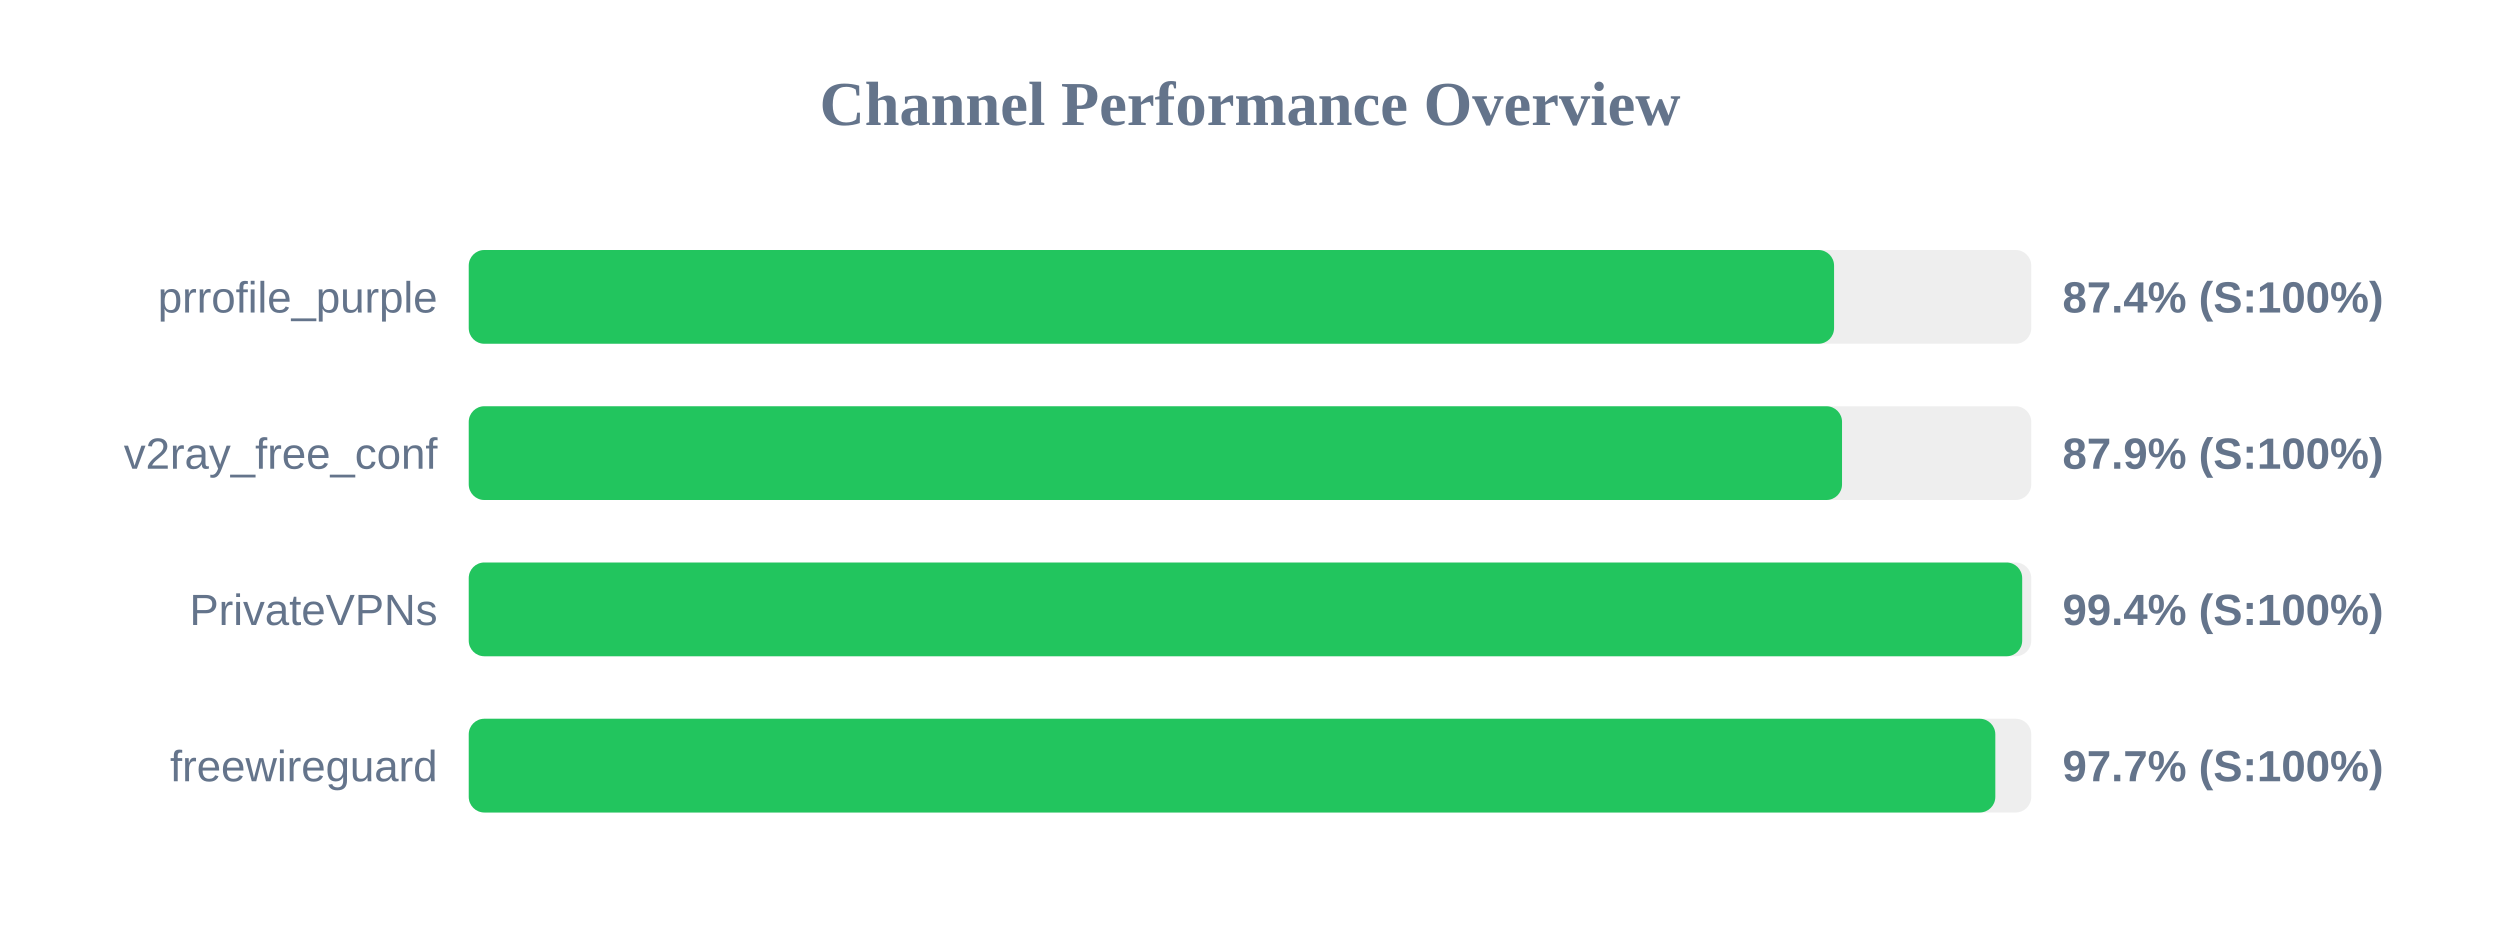
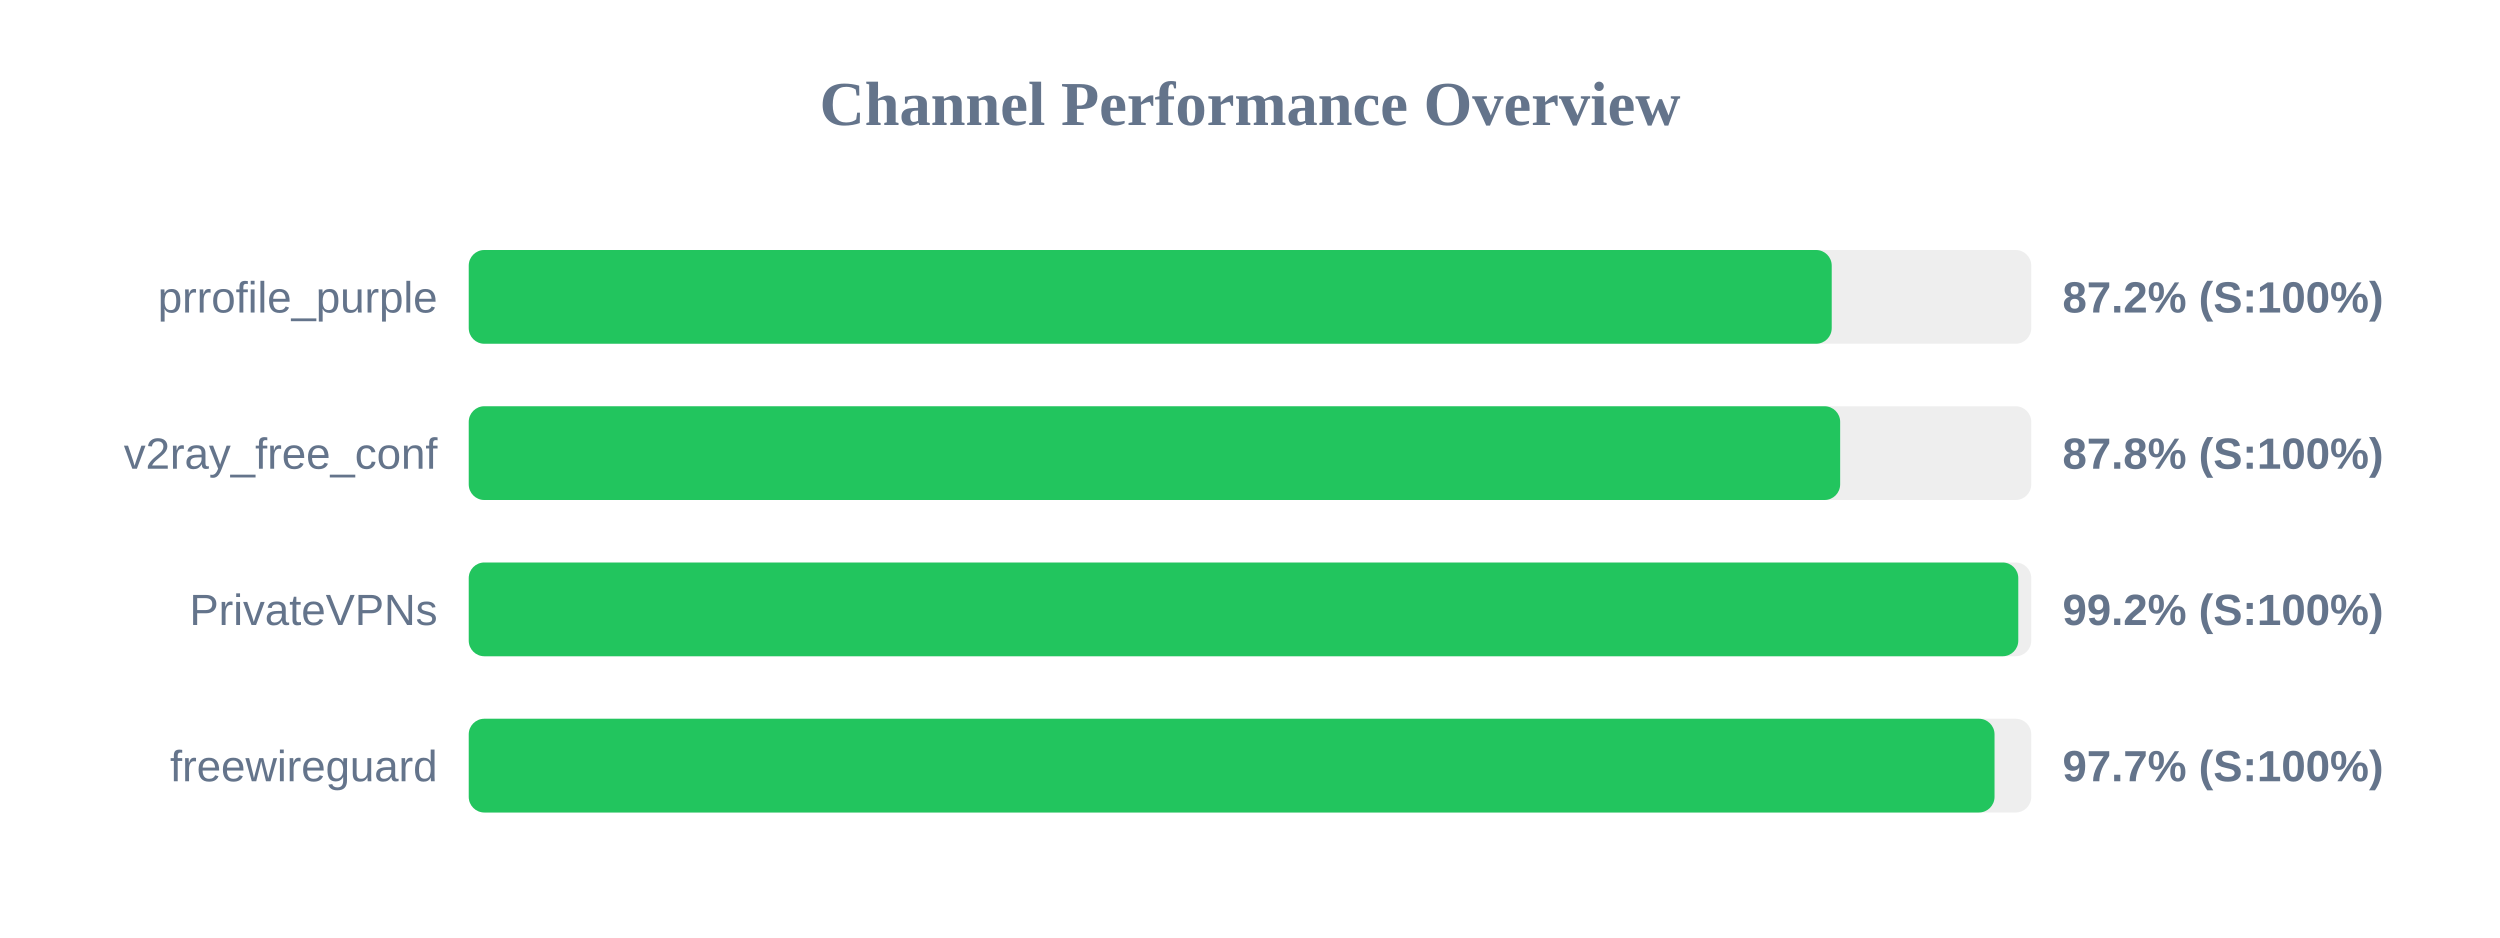
<svg xmlns="http://www.w3.org/2000/svg" width="800" height="300" version="1.1">
  <style>
        .row { font: 14px Arial; fill: #64748b; }
        .score { font: bold 14px Arial; fill: #64748b; }
    </style>
  <text x="400" y="40" text-anchor="middle" font-size="20px" font-weight="bold" fill="#64748b">Channel Performance Overview</text>
  <rect x="150" y="80" width="500" height="30" fill="#eee" rx="5" />
-   <rect x="150" y="80" width="436.9" height="30" fill="#22c55e" rx="5" />
+   <rect x="150" y="80" width="436.15" height="30" fill="#22c55e" rx="5" />
  <text x="140" y="100" text-anchor="end" class="row">prrofile_purple</text>
-   <text x="660" y="100" text-anchor="start" class="score">87.4% (S:100%)</text>
+   <text x="660" y="100" text-anchor="start" class="score">87.2% (S:100%)</text>
  <rect x="150" y="130" width="500" height="30" fill="#eee" rx="5" />
-   <rect x="150" y="130" width="439.45" height="30" fill="#22c55e" rx="5" />
+   <rect x="150" y="130" width="438.85" height="30" fill="#22c55e" rx="5" />
  <text x="140" y="150" text-anchor="end" class="row">v2ray_free_conf</text>
-   <text x="660" y="150" text-anchor="start" class="score">87.9% (S:100%)</text>
+   <text x="660" y="150" text-anchor="start" class="score">87.8% (S:100%)</text>
  <rect x="150" y="180" width="500" height="30" fill="#eee" rx="5" />
-   <rect x="150" y="180" width="497.1" height="30" fill="#22c55e" rx="5" />
+   <rect x="150" y="180" width="495.85" height="30" fill="#22c55e" rx="5" />
  <text x="140" y="200" text-anchor="end" class="row">PrivateVPNs</text>
-   <text x="660" y="200" text-anchor="start" class="score">99.4% (S:100%)</text>
+   <text x="660" y="200" text-anchor="start" class="score">99.2% (S:100%)</text>
  <rect x="150" y="230" width="500" height="30" fill="#eee" rx="5" />
-   <rect x="150" y="230" width="488.5" height="30" fill="#22c55e" rx="5" />
+   <rect x="150" y="230" width="488.25" height="30" fill="#22c55e" rx="5" />
  <text x="140" y="250" text-anchor="end" class="row">freewireguard</text>
  <text x="660" y="250" text-anchor="start" class="score">97.7% (S:100%)</text>
</svg>
